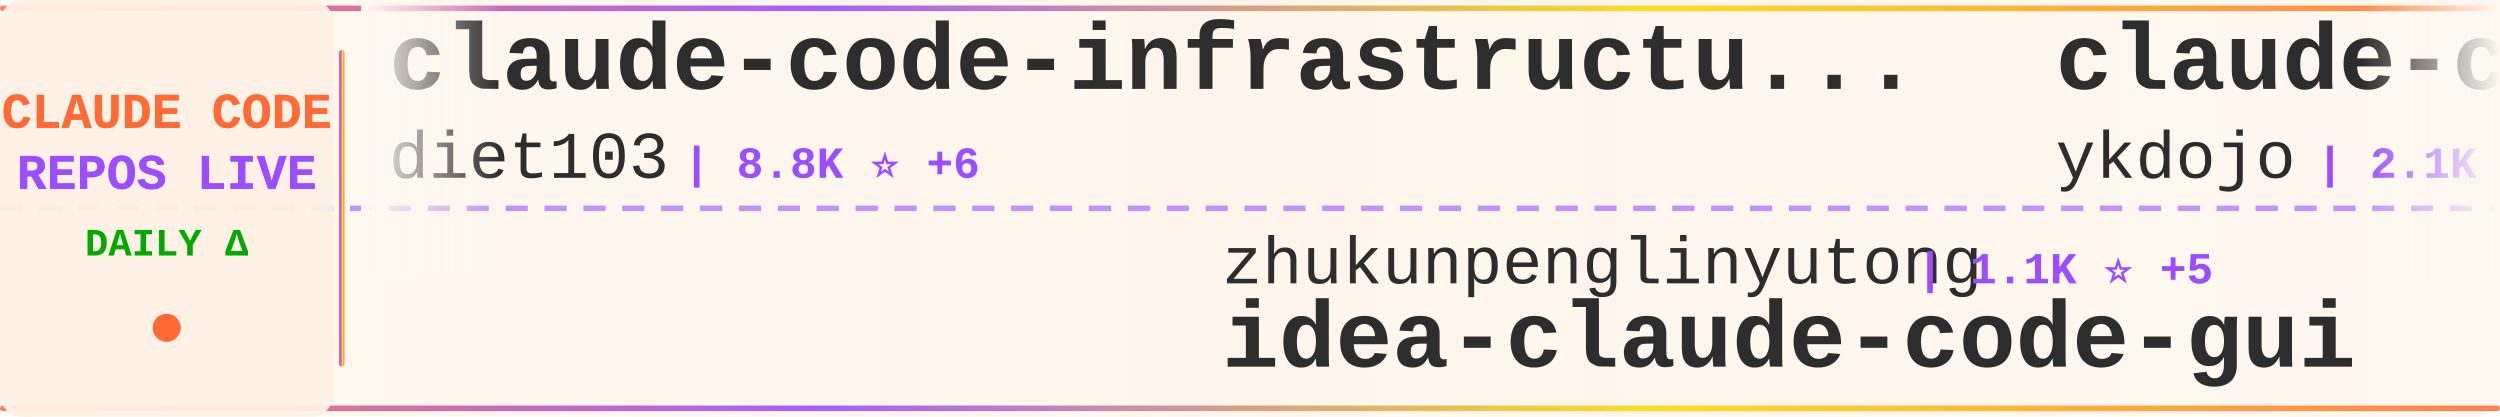
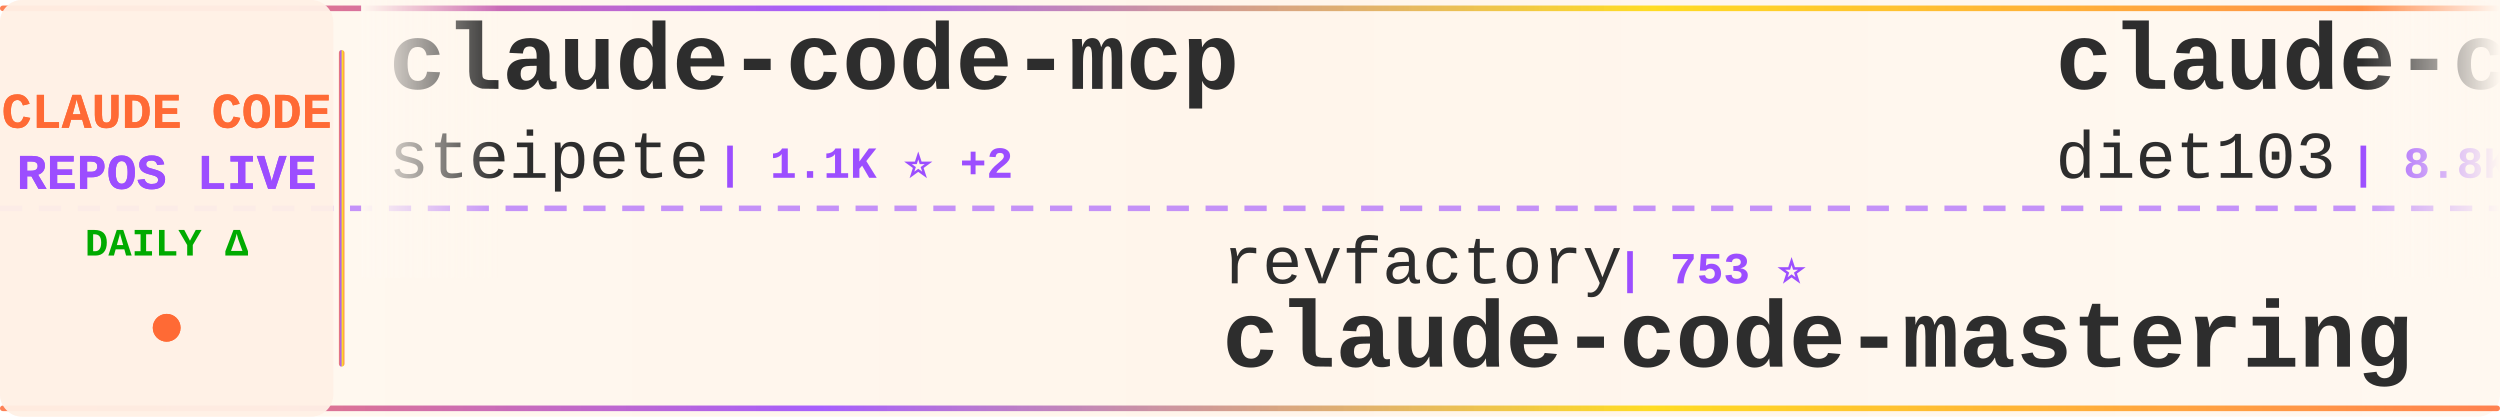
<svg xmlns="http://www.w3.org/2000/svg" width="900" height="150">
  <defs>
    <linearGradient id="tickerBg" x1="0%" y1="0%" x2="100%" y2="0%">
      <stop offset="0%" style="stop-color:#fff8f0;stop-opacity:0.98" />
      <stop offset="50%" style="stop-color:#fff5eb;stop-opacity:1" />
      <stop offset="100%" style="stop-color:#fff8f0;stop-opacity:0.98" />
    </linearGradient>
    <linearGradient id="borderGrad" x1="0%" y1="0%" x2="100%" y2="0%">
      <stop offset="0%" style="stop-color:#FF6B35;stop-opacity:0.85">
        <animate attributeName="stop-opacity" values="0.85;1;0.85" dur="2s" repeatCount="indefinite" />
      </stop>
      <stop offset="33%" style="stop-color:#9C4EFF;stop-opacity:0.9">
        <animate attributeName="stop-opacity" values="0.9;1;0.9" dur="2.2s" repeatCount="indefinite" />
      </stop>
      <stop offset="66%" style="stop-color:#FFD700;stop-opacity:0.85">
        <animate attributeName="stop-opacity" values="0.85;1;0.85" dur="1.8s" repeatCount="indefinite" />
      </stop>
      <stop offset="100%" style="stop-color:#FF6B35;stop-opacity:0.85">
        <animate attributeName="stop-opacity" values="0.85;1;0.85" dur="2s" repeatCount="indefinite" />
      </stop>
    </linearGradient>
    <filter id="textGlow">
      <feGaussianBlur stdDeviation="0.15" result="coloredBlur" />
      <feMerge>
        <feMergeNode in="coloredBlur" />
        <feMergeNode in="SourceGraphic" />
      </feMerge>
    </filter>
    <filter id="metricGlow">
      <feGaussianBlur stdDeviation="0.2" result="coloredBlur" />
      <feMerge>
        <feMergeNode in="coloredBlur" />
        <feMergeNode in="SourceGraphic" />
      </feMerge>
    </filter>
    <linearGradient id="leftFade" x1="0%" y1="0%" x2="100%" y2="0%">
      <stop offset="0%" style="stop-color:#fff8f0;stop-opacity:1" />
      <stop offset="100%" style="stop-color:#fff8f0;stop-opacity:0" />
    </linearGradient>
    <linearGradient id="rightFade" x1="0%" y1="0%" x2="100%" y2="0%">
      <stop offset="0%" style="stop-color:#fff8f0;stop-opacity:0" />
      <stop offset="100%" style="stop-color:#fff8f0;stop-opacity:1" />
    </linearGradient>
  </defs>
  <rect width="900" height="150" fill="url(#tickerBg)" rx="8" />
  <rect x="0" y="2" width="900" height="2" fill="url(#borderGrad)" rx="1" />
  <rect x="0" y="146" width="900" height="2" fill="url(#borderGrad)" rx="1" />
  <line x1="0" y1="75" x2="900" y2="75" stroke="#9C4EFF" stroke-width="2" stroke-dasharray="8 6" opacity="0.6" />
  <rect x="0" y="0" width="120" height="150" fill="#fff0e6" opacity="0.95" rx="8" />
  <text x="60" y="46" font-family="'Courier New', monospace" font-size="18" font-weight="bold" fill="#FF6B35" text-anchor="middle" filter="url(#textGlow)">
    CLAUDE CODE
  </text>
  <text x="60" y="68" font-family="'Courier New', monospace" font-size="18" font-weight="bold" fill="#9C4EFF" text-anchor="middle" filter="url(#textGlow)">
    REPOS LIVE
  </text>
  <text x="60" y="92" font-family="'Courier New', monospace" font-size="14" font-weight="bold" fill="#00aa00" text-anchor="middle">
    DAILY Δ
  </text>
  <circle cx="60" cy="118" r="5" fill="#FF6B35" filter="url(#metricGlow)">
    <animate attributeName="r" values="4;6;4" dur="1.5s" repeatCount="indefinite" />
    <animate attributeName="opacity" values="0.6;1;0.6" dur="1.5s" repeatCount="indefinite" />
  </circle>
  <rect x="122" y="18" width="2" height="114" fill="url(#borderGrad)" rx="1" />
  <clipPath id="tickerClip">
    <rect x="130" y="0" width="770" height="150" />
  </clipPath>
  <g clip-path="url(#tickerClip)">
    <g id="tickerItems">
      <animateTransform attributeName="transform" attributeType="XML" type="translate" from="0 0" to="-3000 0" dur="54s" repeatCount="indefinite" />
      <g transform="translate(0, 0)">
+         <text x="140" y="32" font-family="'Courier New', monospace" font-size="34" font-weight="bold" fill="#2d2d2d">claude-code-mcp</text>
+         <text x="140" y="64" font-family="'Courier New', monospace" font-size="24" font-weight="normal" fill="#2d2d2d" opacity="1.0">steipete</text>
+         <text x="258" y="64" font-family="'Courier New', monospace" font-size="16" font-weight="bold" fill="#9C4EFF"> | 1.1K ⭐ +2</text>
+       </g>
+       <g transform="translate(300, 0)">
+         <text x="140" y="102" font-family="'Courier New', monospace" font-size="24" font-weight="normal" fill="#2d2d2d" opacity="1.0">revfactory</text>
+         <text x="282" y="102" font-family="'Courier New', monospace" font-size="16" font-weight="bold" fill="#9C4EFF"> | 753 ⭐</text>
+         <text x="140" y="132" font-family="'Courier New', monospace" font-size="34" font-weight="bold" fill="#2d2d2d">claude-code-mastering</text>
+       </g>
+       <g transform="translate(600, 0)">
        <text x="140" y="32" font-family="'Courier New', monospace" font-size="34" font-weight="bold" fill="#2d2d2d">claude-code-infrastructu...</text>
        <text x="140" y="64" font-family="'Courier New', monospace" font-size="24" font-weight="normal" fill="#2d2d2d" opacity="1.0">diet103</text>
-         <text x="246" y="64" font-family="'Courier New', monospace" font-size="16" font-weight="bold" fill="#9C4EFF"> | 8.8K ⭐ +6</text>
-       </g>
-       <g transform="translate(300, 0)">
-         <text x="140" y="102" font-family="'Courier New', monospace" font-size="24" font-weight="normal" fill="#2d2d2d" opacity="1.0">zhukunpenglinyutong</text>
-         <text x="390" y="102" font-family="'Courier New', monospace" font-size="16" font-weight="bold" fill="#9C4EFF"> | 1.1K ⭐ +5</text>
-         <text x="140" y="132" font-family="'Courier New', monospace" font-size="34" font-weight="bold" fill="#2d2d2d">idea-claude-code-gui</text>
-       </g>
-       <g transform="translate(600, 0)">
-         <text x="140" y="32" font-family="'Courier New', monospace" font-size="34" font-weight="bold" fill="#2d2d2d">claude-code-tips</text>
-         <text x="140" y="64" font-family="'Courier New', monospace" font-size="24" font-weight="normal" fill="#2d2d2d" opacity="1.0">ykdojo</text>
-         <text x="234" y="64" font-family="'Courier New', monospace" font-size="16" font-weight="bold" fill="#9C4EFF"> | 2.1K ⭐ +27</text>
+         <text x="246" y="64" font-family="'Courier New', monospace" font-size="16" font-weight="bold" fill="#9C4EFF"> | 8.8K ⭐ +7</text>
      </g>
      <g transform="translate(900, 0)">
-         <text x="140" y="102" font-family="'Courier New', monospace" font-size="24" font-weight="normal" fill="#2d2d2d" opacity="1.0">ericbuess</text>
-         <text x="270" y="102" font-family="'Courier New', monospace" font-size="16" font-weight="bold" fill="#9C4EFF"> | 666 ⭐</text>
-         <text x="140" y="132" font-family="'Courier New', monospace" font-size="34" font-weight="bold" fill="#2d2d2d">claude-code-docs</text>
+         <text x="140" y="102" font-family="'Courier New', monospace" font-size="24" font-weight="normal" fill="#2d2d2d" opacity="1.0">ghuntley</text>
+         <text x="258" y="102" font-family="'Courier New', monospace" font-size="16" font-weight="bold" fill="#9C4EFF"> | 830 ⭐ +2</text>
+         <text x="140" y="132" font-family="'Courier New', monospace" font-size="34" font-weight="bold" fill="#2d2d2d">claude-code-source-code-...</text>
      </g>
      <g transform="translate(1200, 0)">
-         <text x="140" y="32" font-family="'Courier New', monospace" font-size="34" font-weight="bold" fill="#2d2d2d">awesome-claude-skills</text>
-         <text x="140" y="64" font-family="'Courier New', monospace" font-size="24" font-weight="normal" fill="#2d2d2d" opacity="1.0">ComposioHQ</text>
-         <text x="282" y="64" font-family="'Courier New', monospace" font-size="16" font-weight="bold" fill="#9C4EFF"> | 32.4K ⭐ +843</text>
+         <text x="140" y="32" font-family="'Courier New', monospace" font-size="34" font-weight="bold" fill="#2d2d2d">claude-code-webui</text>
+         <text x="140" y="64" font-family="'Courier New', monospace" font-size="24" font-weight="normal" fill="#2d2d2d" opacity="1.0">sugyan</text>
+         <text x="234" y="64" font-family="'Courier New', monospace" font-size="16" font-weight="bold" fill="#9C4EFF"> | 898 ⭐ +3</text>
      </g>
      <g transform="translate(1500, 0)">
-         <text x="140" y="102" font-family="'Courier New', monospace" font-size="24" font-weight="normal" fill="#2d2d2d" opacity="1.0">peterkrueck</text>
-         <text x="294" y="102" font-family="'Courier New', monospace" font-size="16" font-weight="bold" fill="#9C4EFF"> | 1.3K ⭐</text>
-         <text x="140" y="132" font-family="'Courier New', monospace" font-size="34" font-weight="bold" fill="#2d2d2d">Claude-Code-Development-...</text>
+         <text x="140" y="102" font-family="'Courier New', monospace" font-size="24" font-weight="normal" fill="#2d2d2d" opacity="1.0">siteboon</text>
+         <text x="258" y="102" font-family="'Courier New', monospace" font-size="16" font-weight="bold" fill="#9C4EFF"> | 6.1K ⭐ +18</text>
+         <text x="140" y="132" font-family="'Courier New', monospace" font-size="34" font-weight="bold" fill="#2d2d2d">claudecodeui</text>
      </g>
      <g transform="translate(1800, 0)">
-         <text x="140" y="32" font-family="'Courier New', monospace" font-size="34" font-weight="bold" fill="#2d2d2d">vibe-kanban</text>
-         <text x="140" y="64" font-family="'Courier New', monospace" font-size="24" font-weight="normal" fill="#2d2d2d" opacity="1.0">BloopAI</text>
-         <text x="246" y="64" font-family="'Courier New', monospace" font-size="16" font-weight="bold" fill="#9C4EFF"> | 20.8K ⭐ +63</text>
+         <text x="140" y="32" font-family="'Courier New', monospace" font-size="34" font-weight="bold" fill="#2d2d2d">cc</text>
+         <text x="140" y="64" font-family="'Courier New', monospace" font-size="24" font-weight="normal" fill="#2d2d2d" opacity="1.0">kn1026</text>
+         <text x="234" y="64" font-family="'Courier New', monospace" font-size="16" font-weight="bold" fill="#9C4EFF"> | 703 ⭐</text>
      </g>
      <g transform="translate(2100, 0)">
-         <text x="140" y="102" font-family="'Courier New', monospace" font-size="24" font-weight="normal" fill="#2d2d2d" opacity="1.0">PleasePrompto</text>
-         <text x="318" y="102" font-family="'Courier New', monospace" font-size="16" font-weight="bold" fill="#9C4EFF"> | 3.4K ⭐ +29</text>
-         <text x="140" y="132" font-family="'Courier New', monospace" font-size="34" font-weight="bold" fill="#2d2d2d">notebooklm-skill</text>
+         <text x="140" y="102" font-family="'Courier New', monospace" font-size="24" font-weight="normal" fill="#2d2d2d" opacity="1.0">ComposioHQ</text>
+         <text x="282" y="102" font-family="'Courier New', monospace" font-size="16" font-weight="bold" fill="#9C4EFF"> | 32.6K ⭐ +774</text>
+         <text x="140" y="132" font-family="'Courier New', monospace" font-size="34" font-weight="bold" fill="#2d2d2d">awesome-claude-skills</text>
      </g>
      <g transform="translate(2400, 0)">
-         <text x="140" y="32" font-family="'Courier New', monospace" font-size="34" font-weight="bold" fill="#2d2d2d">browser-use</text>
-         <text x="140" y="64" font-family="'Courier New', monospace" font-size="24" font-weight="normal" fill="#2d2d2d" opacity="1.0">browser-use</text>
-         <text x="294" y="64" font-family="'Courier New', monospace" font-size="16" font-weight="bold" fill="#9C4EFF"> | 78.0K ⭐ +43</text>
+         <text x="140" y="32" font-family="'Courier New', monospace" font-size="34" font-weight="bold" fill="#2d2d2d">wechat-bot</text>
+         <text x="140" y="64" font-family="'Courier New', monospace" font-size="24" font-weight="normal" fill="#2d2d2d" opacity="1.0">cixingguangming55555</text>
+         <text x="402" y="64" font-family="'Courier New', monospace" font-size="16" font-weight="bold" fill="#9C4EFF"> | 2.5K ⭐ +1</text>
      </g>
      <g transform="translate(2700, 0)">
-         <text x="140" y="102" font-family="'Courier New', monospace" font-size="24" font-weight="normal" fill="#2d2d2d" opacity="1.0">bfly123</text>
-         <text x="246" y="102" font-family="'Courier New', monospace" font-size="16" font-weight="bold" fill="#9C4EFF"> | 1.1K ⭐ +7</text>
-         <text x="140" y="132" font-family="'Courier New', monospace" font-size="34" font-weight="bold" fill="#2d2d2d">claude_code_bridge</text>
+         <text x="140" y="102" font-family="'Courier New', monospace" font-size="24" font-weight="normal" fill="#2d2d2d" opacity="1.0">fuergaosi233</text>
+         <text x="306" y="102" font-family="'Courier New', monospace" font-size="16" font-weight="bold" fill="#9C4EFF"> | 2.0K ⭐ +4</text>
+         <text x="140" y="132" font-family="'Courier New', monospace" font-size="34" font-weight="bold" fill="#2d2d2d">claude-code-proxy</text>
      </g>
      <g transform="translate(3000, 0)">
+         <text x="140" y="32" font-family="'Courier New', monospace" font-size="34" font-weight="bold" fill="#2d2d2d">claude-code-mcp</text>
+         <text x="140" y="64" font-family="'Courier New', monospace" font-size="24" font-weight="normal" fill="#2d2d2d" opacity="1.0">steipete</text>
+         <text x="258" y="64" font-family="'Courier New', monospace" font-size="16" font-weight="bold" fill="#9C4EFF"> | 1.1K ⭐ +2</text>
+       </g>
+       <g transform="translate(3300, 0)">
+         <text x="140" y="102" font-family="'Courier New', monospace" font-size="24" font-weight="normal" fill="#2d2d2d" opacity="1.0">revfactory</text>
+         <text x="282" y="102" font-family="'Courier New', monospace" font-size="16" font-weight="bold" fill="#9C4EFF"> | 753 ⭐</text>
+         <text x="140" y="132" font-family="'Courier New', monospace" font-size="34" font-weight="bold" fill="#2d2d2d">claude-code-mastering</text>
+       </g>
+       <g transform="translate(3600, 0)">
        <text x="140" y="32" font-family="'Courier New', monospace" font-size="34" font-weight="bold" fill="#2d2d2d">claude-code-infrastructu...</text>
        <text x="140" y="64" font-family="'Courier New', monospace" font-size="24" font-weight="normal" fill="#2d2d2d" opacity="1.0">diet103</text>
-         <text x="246" y="64" font-family="'Courier New', monospace" font-size="16" font-weight="bold" fill="#9C4EFF"> | 8.8K ⭐ +6</text>
-       </g>
-       <g transform="translate(3300, 0)">
-         <text x="140" y="102" font-family="'Courier New', monospace" font-size="24" font-weight="normal" fill="#2d2d2d" opacity="1.0">zhukunpenglinyutong</text>
-         <text x="390" y="102" font-family="'Courier New', monospace" font-size="16" font-weight="bold" fill="#9C4EFF"> | 1.1K ⭐ +5</text>
-         <text x="140" y="132" font-family="'Courier New', monospace" font-size="34" font-weight="bold" fill="#2d2d2d">idea-claude-code-gui</text>
-       </g>
-       <g transform="translate(3600, 0)">
-         <text x="140" y="32" font-family="'Courier New', monospace" font-size="34" font-weight="bold" fill="#2d2d2d">claude-code-tips</text>
-         <text x="140" y="64" font-family="'Courier New', monospace" font-size="24" font-weight="normal" fill="#2d2d2d" opacity="1.0">ykdojo</text>
-         <text x="234" y="64" font-family="'Courier New', monospace" font-size="16" font-weight="bold" fill="#9C4EFF"> | 2.1K ⭐ +27</text>
+         <text x="246" y="64" font-family="'Courier New', monospace" font-size="16" font-weight="bold" fill="#9C4EFF"> | 8.8K ⭐ +7</text>
      </g>
      <g transform="translate(3900, 0)">
-         <text x="140" y="102" font-family="'Courier New', monospace" font-size="24" font-weight="normal" fill="#2d2d2d" opacity="1.0">ericbuess</text>
-         <text x="270" y="102" font-family="'Courier New', monospace" font-size="16" font-weight="bold" fill="#9C4EFF"> | 666 ⭐</text>
-         <text x="140" y="132" font-family="'Courier New', monospace" font-size="34" font-weight="bold" fill="#2d2d2d">claude-code-docs</text>
+         <text x="140" y="102" font-family="'Courier New', monospace" font-size="24" font-weight="normal" fill="#2d2d2d" opacity="1.0">ghuntley</text>
+         <text x="258" y="102" font-family="'Courier New', monospace" font-size="16" font-weight="bold" fill="#9C4EFF"> | 830 ⭐ +2</text>
+         <text x="140" y="132" font-family="'Courier New', monospace" font-size="34" font-weight="bold" fill="#2d2d2d">claude-code-source-code-...</text>
      </g>
    </g>
  </g>
  <rect x="130" y="0" width="50" height="100" fill="url(#leftFade)" />
  <rect x="850" y="0" width="50" height="100" fill="url(#rightFade)" />
</svg>
